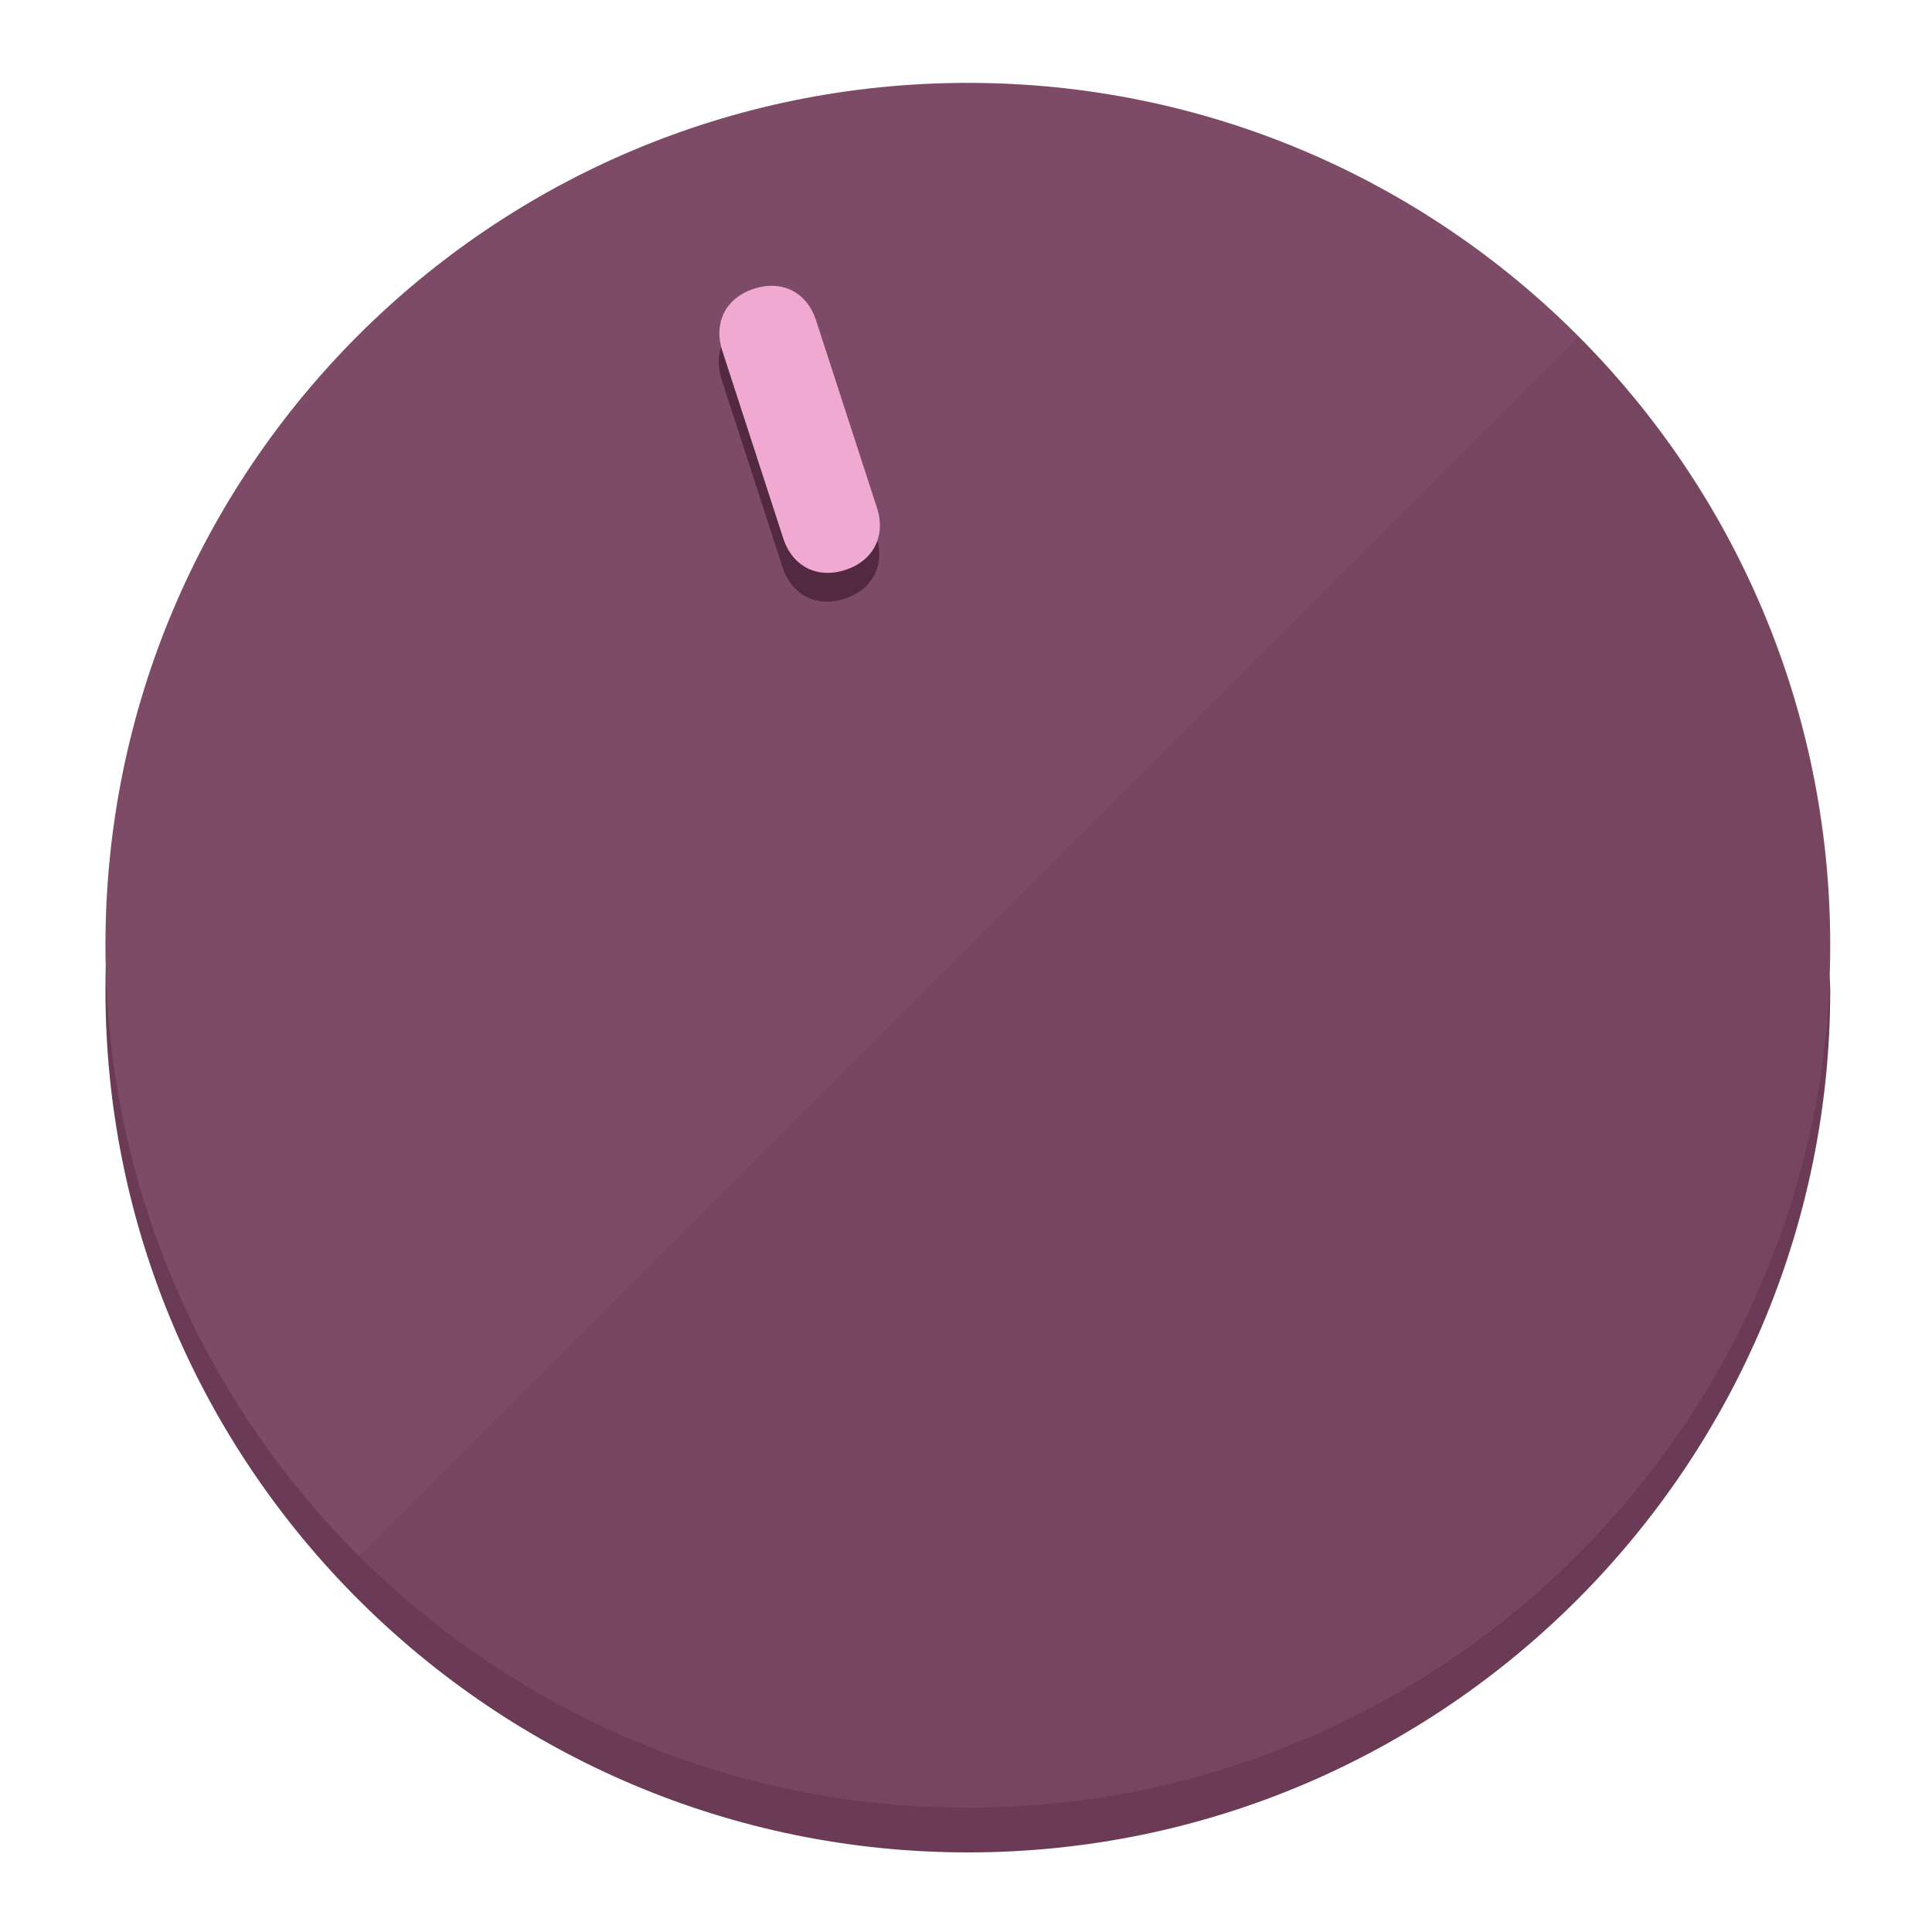
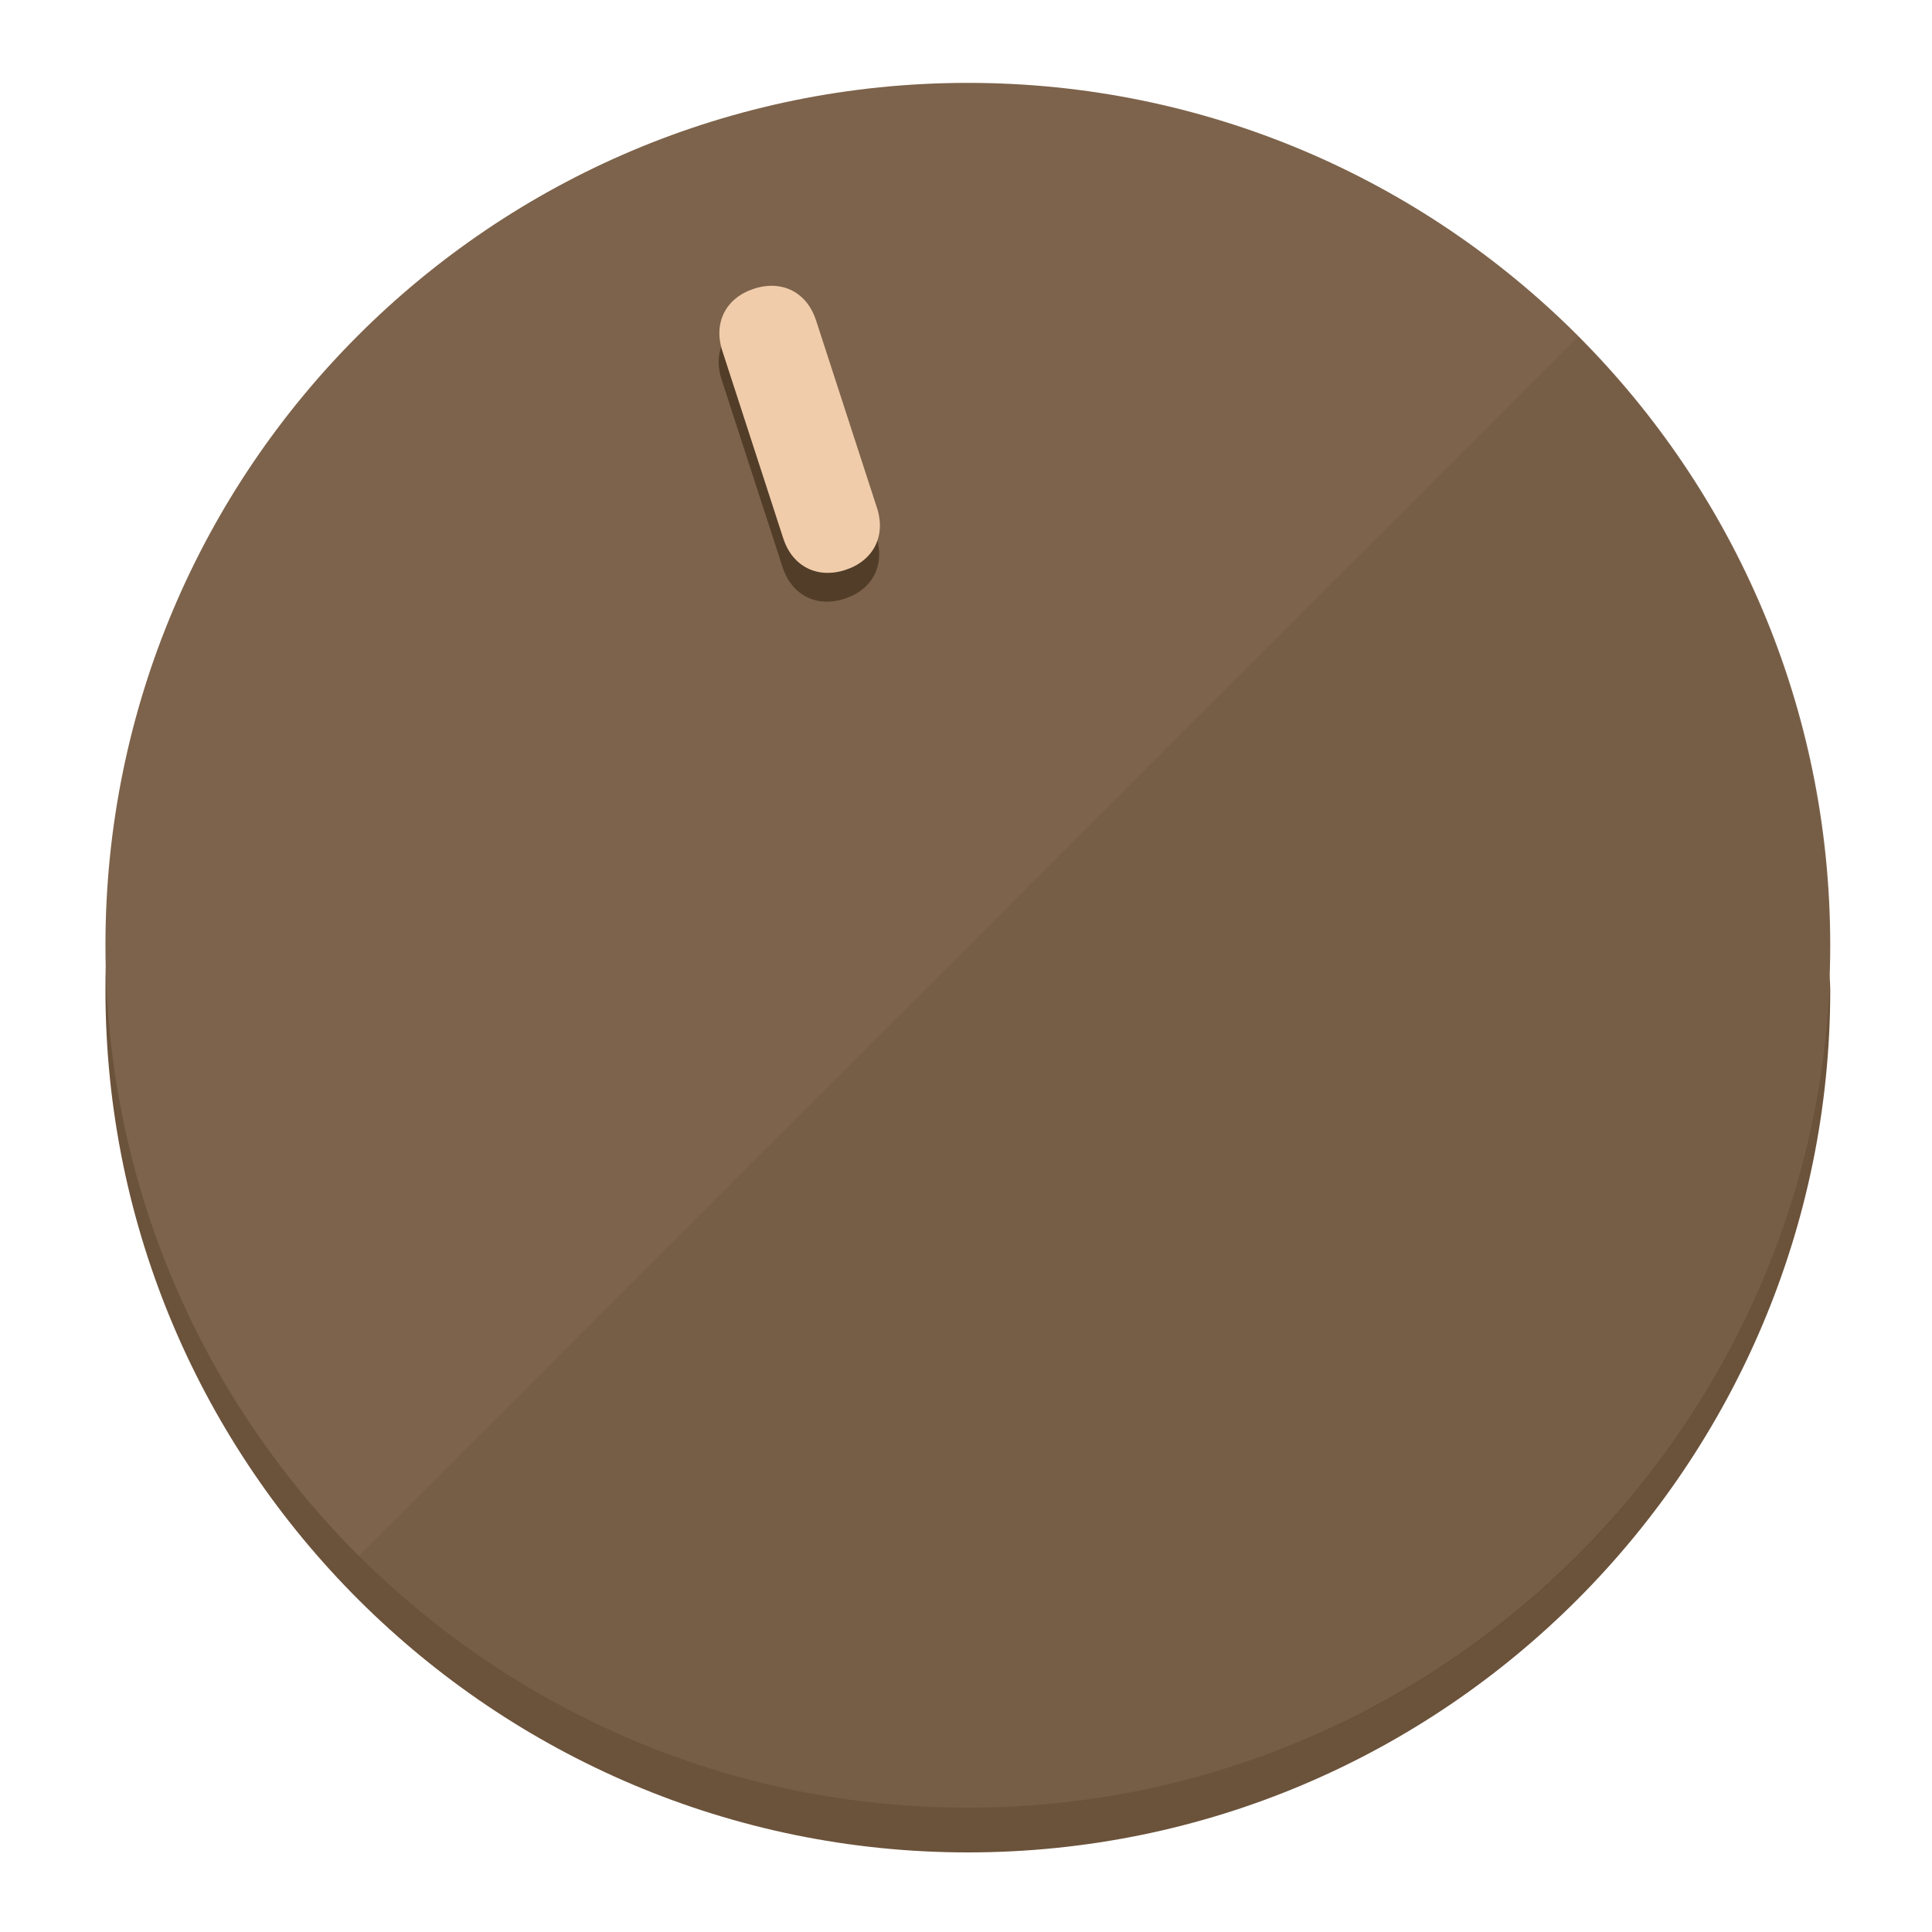
<svg xmlns="http://www.w3.org/2000/svg" height="120px" width="120px" version="1.1" id="Layer_1" viewBox="0 0 496.8 496.8" xml:space="preserve">
  <defs id="defs23" />
  <g id="g3158">
-     <path style="display:inline;fill:#6B3A56;fill-opacity:1;stroke-width:1.584" d="m 248.875,445.92 c 116.582,0 212.89,-91.238 220.493,-205.286 0,5.069 1.267,8.87 1.267,13.939 0,121.651 -98.842,221.76 -221.76,221.76 -121.651,0 -221.76,-98.842 -221.76,-221.76 0,-5.069 0,-8.87 1.267,-13.939 7.603,114.048 103.91,205.286 220.493,205.286 z" id="path8" />
-     <circle style="display:inline;fill:#7D4B67;fill-opacity:1;stroke-width:1.584" cx="248.875" cy="243.071" r="221.76" id="circle12" />
-     <path style="display:inline;fill:#522940;fill-opacity:0.154;stroke-width:1.587" d="m 405.744,86.606 c 86.308,86.308 86.308,227.193 0,313.5 -86.308,86.308 -227.193,86.308 -313.5,0" id="path14" />
+     <path style="display:inline;fill:#6B523A;fill-opacity:1;stroke-width:1.584" d="m 248.875,445.92 c 116.582,0 212.89,-91.238 220.493,-205.286 0,5.069 1.267,8.87 1.267,13.939 0,121.651 -98.842,221.76 -221.76,221.76 -121.651,0 -221.76,-98.842 -221.76,-221.76 0,-5.069 0,-8.87 1.267,-13.939 7.603,114.048 103.91,205.286 220.493,205.286 z" id="path8" />
+     <circle style="display:inline;fill:#7D634B;fill-opacity:1;stroke-width:1.584" cx="248.875" cy="243.071" r="221.76" id="circle12" />
+     <path style="display:inline;fill:#523D29;fill-opacity:0.154;stroke-width:1.587" d="m 405.744,86.606 c 86.308,86.308 86.308,227.193 0,313.5 -86.308,86.308 -227.193,86.308 -313.5,0" id="path14" />
  </g>
  <g id="g3198">
    <circle style="display:none;fill:#000000;fill-opacity:0;stroke-width:1.584" cx="161.035" cy="308.441" r="221.76" id="circle12-3" transform="rotate(-18)" />
-     <path style="display:inline;fill:#522940;fill-opacity:1;stroke-width:1.584" d="m 225.329,137.988 c 2.35,7.231 -0.905,13.618 -8.136,15.968 v 0 c -7.231,2.35 -13.618,-0.905 -15.968,-8.136 L 185.562,97.613 c -2.349,-7.231 0.905,-13.618 8.136,-15.968 v 0 c 7.231,-2.35 13.618,0.905 15.968,8.136 z" id="path3789" />
-     <path style="display:inline;fill:#F0AAD2;stroke-width:1.584" d="m 225.506,130.588 c 2.35,7.231 -0.905,13.618 -8.136,15.968 v 0 c -7.231,2.35 -13.618,-0.905 -15.968,-8.136 L 185.739,90.213 c -2.35,-7.231 0.905,-13.618 8.136,-15.968 v 0 c 7.231,-2.35 13.618,0.905 15.968,8.136 z" id="path915" />
+     <path style="display:inline;fill:#523D29;fill-opacity:1;stroke-width:1.584" d="m 225.329,137.988 c 2.35,7.231 -0.905,13.618 -8.136,15.968 v 0 c -7.231,2.35 -13.618,-0.905 -15.968,-8.136 L 185.562,97.613 c -2.349,-7.231 0.905,-13.618 8.136,-15.968 v 0 c 7.231,-2.35 13.618,0.905 15.968,8.136 z" id="path3789" />
+     <path style="display:inline;fill:#F0CCAA;stroke-width:1.584" d="m 225.506,130.588 c 2.35,7.231 -0.905,13.618 -8.136,15.968 v 0 c -7.231,2.35 -13.618,-0.905 -15.968,-8.136 L 185.739,90.213 c -2.35,-7.231 0.905,-13.618 8.136,-15.968 v 0 c 7.231,-2.35 13.618,0.905 15.968,8.136 z" id="path915" />
  </g>
</svg>
